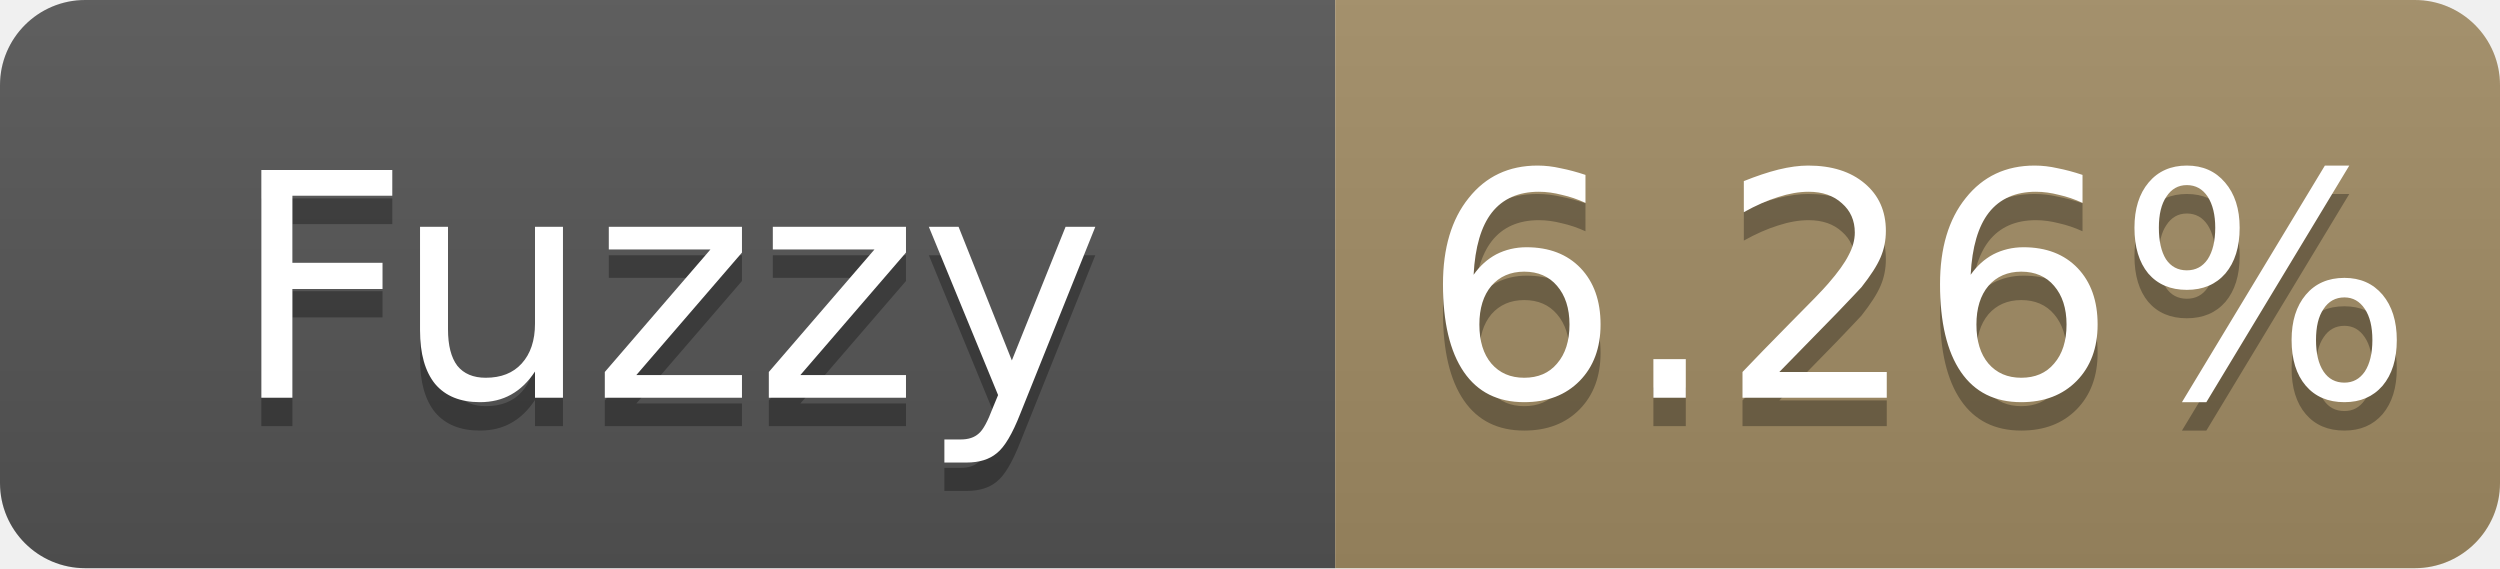
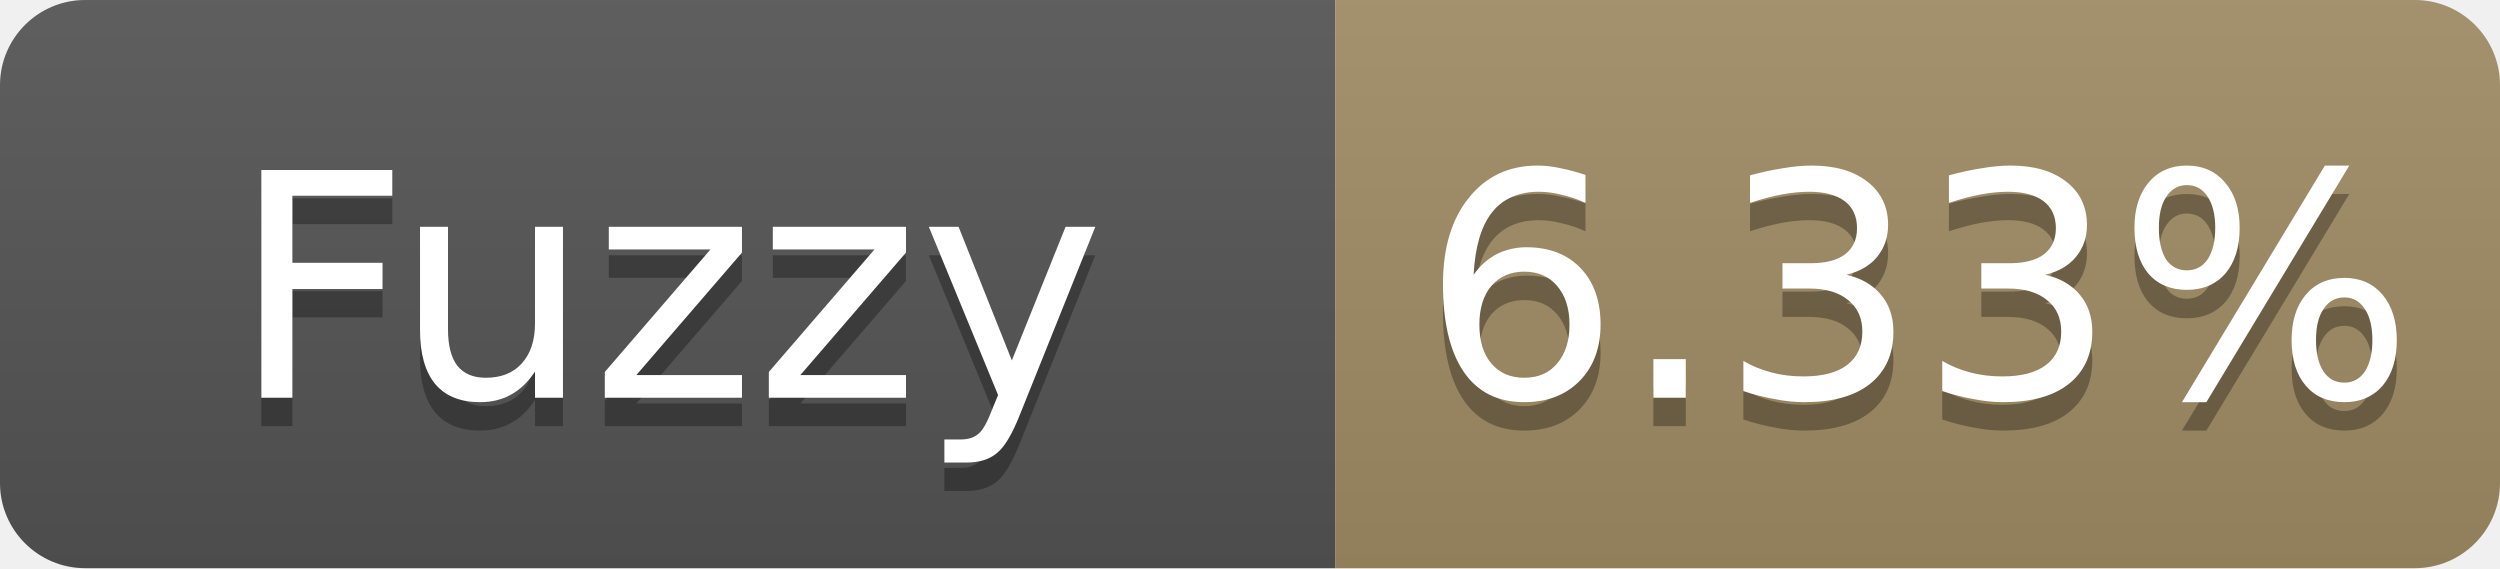
- <svg xmlns="http://www.w3.org/2000/svg" width="88" height="20" role="img" aria-label="Fuzzy: 6.26%">
+ <svg xmlns="http://www.w3.org/2000/svg" width="88" height="20" role="img" aria-label="Fuzzy: 6.33%">
  <linearGradient id="s" x2="0" y2="100%">
    <stop offset="0" stop-color="#bbb" stop-opacity=".1" />
    <stop offset="1" stop-opacity=".1" />
  </linearGradient>
  <clipPath id="r">
    <rect width="88" height="20" rx="3" fill="#fff" />
  </clipPath>
  <g clip-path="url(#r)">
    <rect width="47" height="20" fill="#555" />
    <rect x="47" width="41" height="20" fill="#a28c64" />
    <rect width="88" height="20" fill="url(#s)" />
  </g>
  <g fill="#fff" text-anchor="middle" font-family="Verdana,Geneva,DejaVu Sans,sans-serif" font-size="11">
    <text x="23.5" y="15" fill="#010101" fill-opacity=".3">Fuzzy</text>
    <text x="23.5" y="14">Fuzzy</text>
-     <text x="67.5" y="15" fill="#010101" fill-opacity=".3">6.26%</text>
-     <text x="67.5" y="14">6.26%</text>
+     <text x="67.5" y="15" fill="#010101" fill-opacity=".3">6.33%</text>
+     <text x="67.5" y="14">6.33%</text>
  </g>
</svg>
